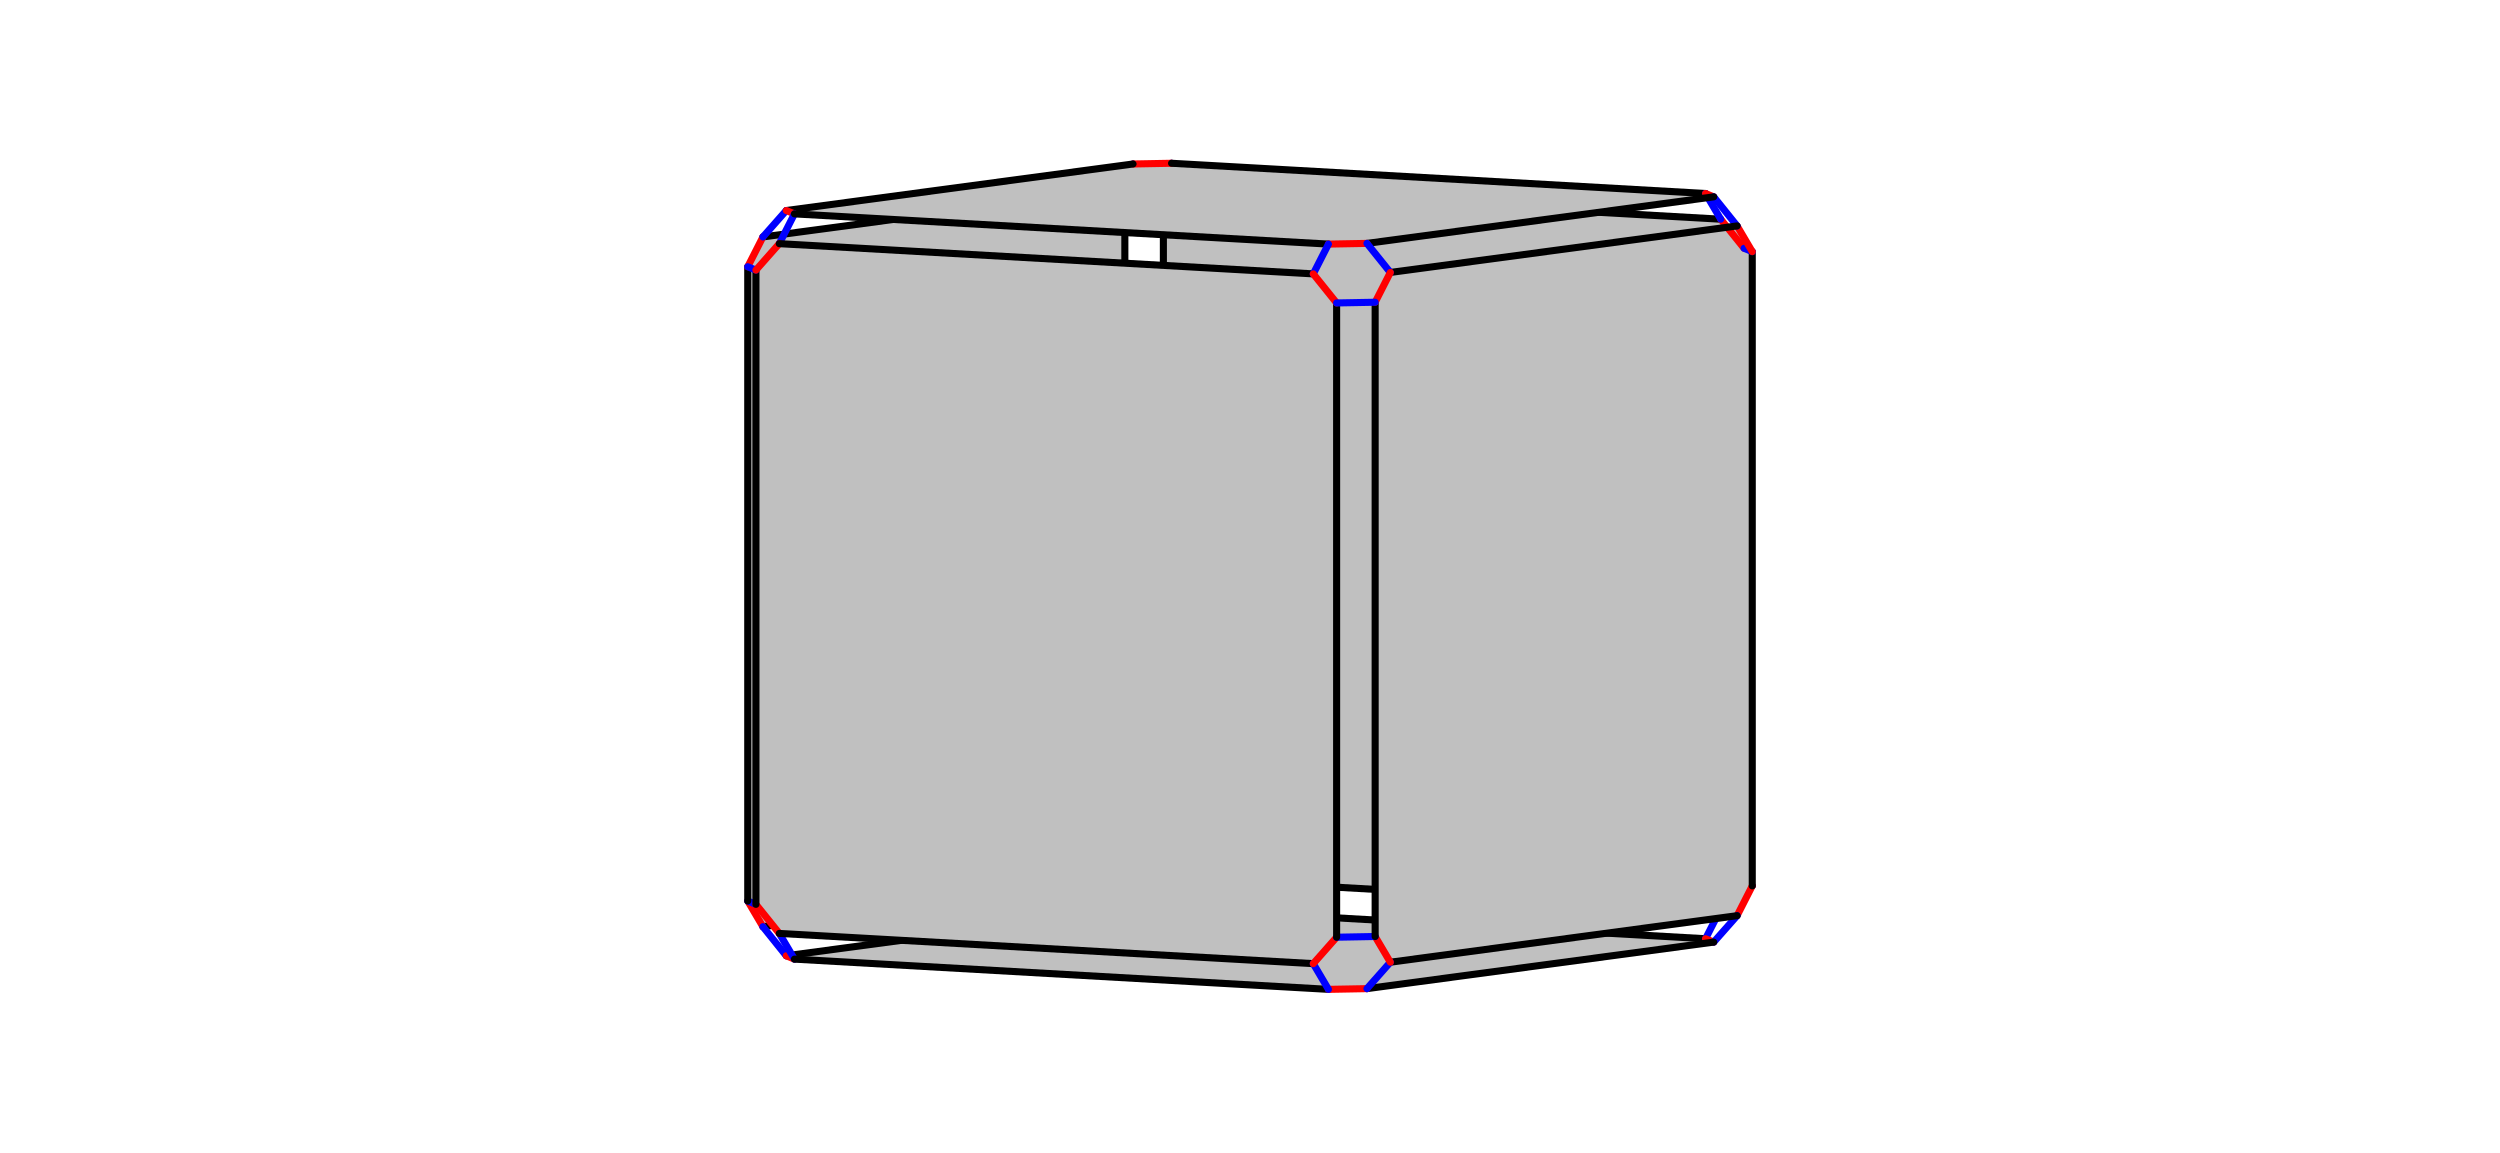
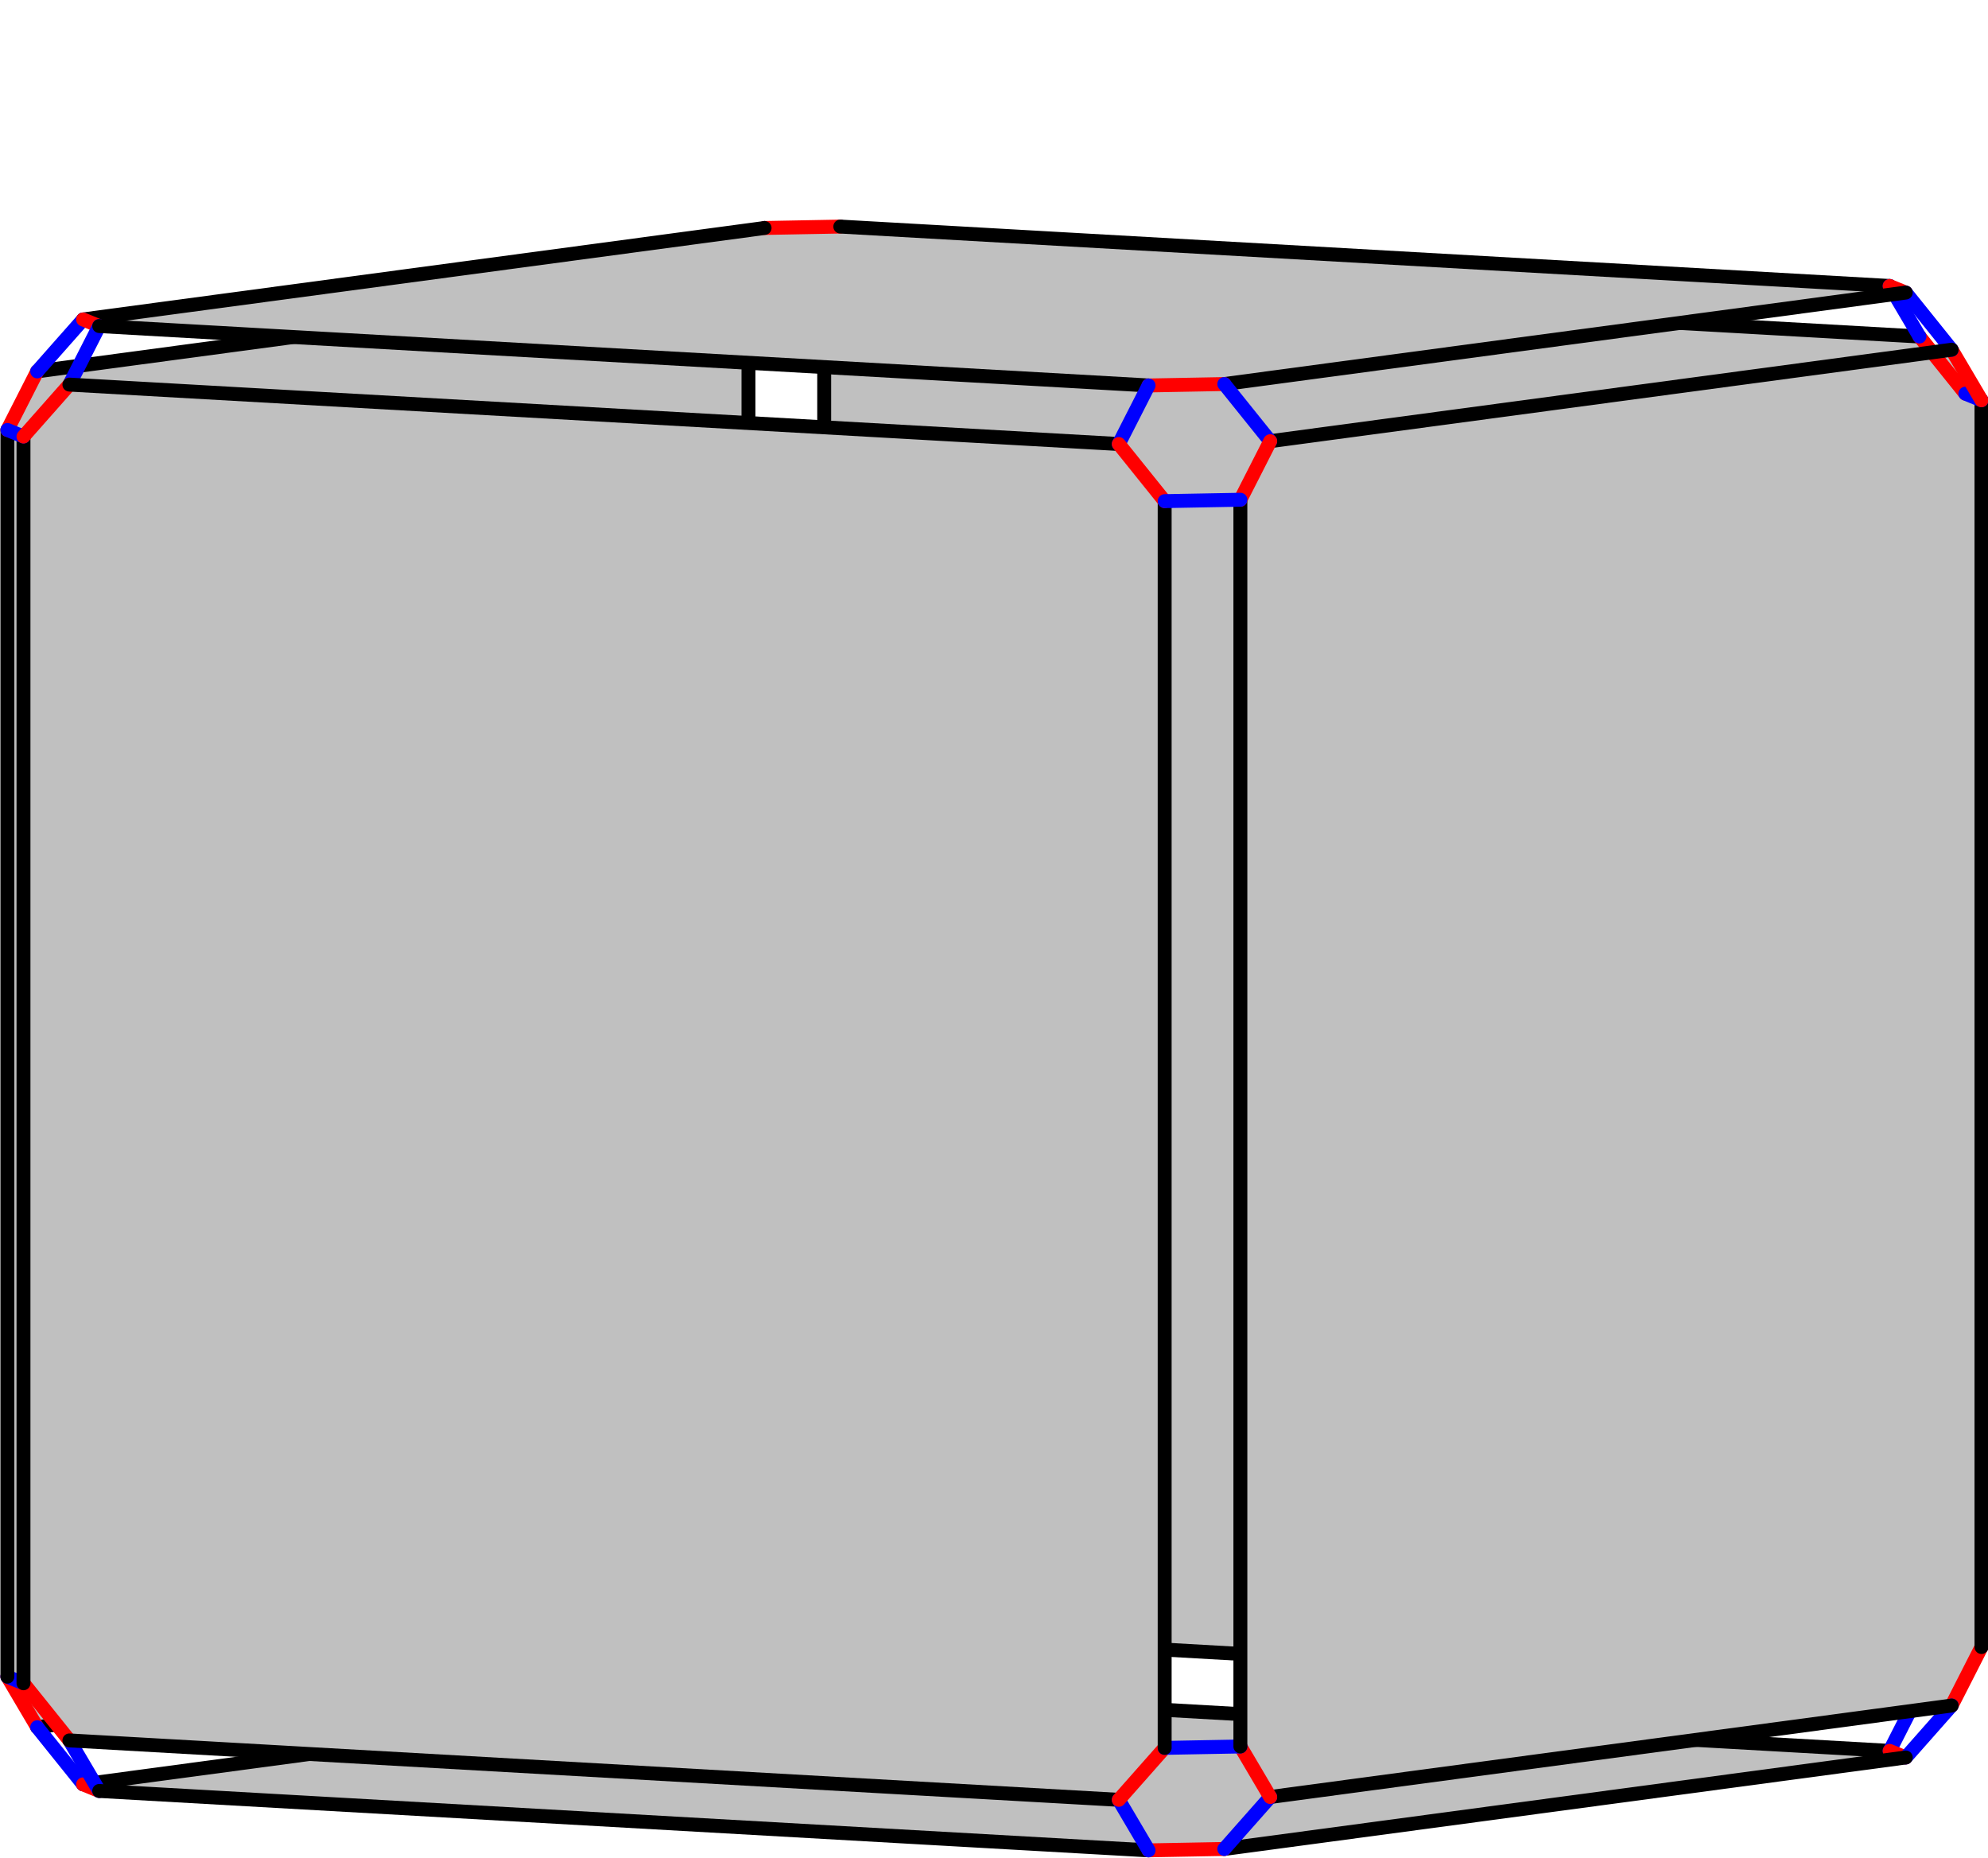
- <svg width="1412" height="651">
+ <svg xmlns="http://www.w3.org/2000/svg" width="571.35" height="533.688" version="1.1" id="svg1">
+   <defs id="defs1" />
  <style id="style">
		.arc0 {
			fill:none;
			fill-rule:evenodd;
			stroke:black;
			stroke-width:4;
			stroke-linecap:round;
			stroke-linejoin:round;
			stroke-opacity:1;
		}
		.arc1 {
			fill:none;
			fill-rule:evenodd;
			stroke:red;
			stroke-width:4;
			stroke-linecap:round;
			stroke-linejoin:round;
			stroke-opacity:1;
		}
		.arc2 {
			fill:none;
			fill-rule:evenodd;
			stroke:blue;
			stroke-width:4;
			stroke-linecap:round;
			stroke-linejoin:round;
			stroke-opacity:1;
		}
		.arc3 {
			fill:none;
			fill-rule:evenodd;
			stroke:green;
			stroke-width:4;
			stroke-linecap:round;
			stroke-linejoin:round;
			stroke-opacity:1;
		}
		.topological-dart {
			fill:#000000;
			stroke:#000000;
			stroke-width:0;
			stroke-linecap:round;
			stroke-linejoin:round;
			stroke-dasharray:none;
			paint-order:markers fill stroke;
		}
	</style>
-   <polygon points="657.075,479.893 657.075,121.659 670.269,106.735 971.856,123.804 985.05,140.223 985.05,498.456 971.856,513.381 670.269,496.311 " id="face_20_21_16_15_14_13_18_19" style="fill:rgb(192,192,192);stroke:none" opacity="1.0" />
-   <line class="arc1" id="link19_@1_18" x1="657.075" y1="479.893" x2="670.269" y2="496.311" />
-   <line class="arc2" id="link19_@2_24" x1="657.075" y1="479.893" x2="635.314" y2="480.296" />
-   <line class="arc0" id="link19_@0_20" x1="657.075" y1="479.893" x2="657.075" y2="121.659" />
-   <polygon points="635.314,480.296 635.314,122.062 626.746,107.541 430.893,133.826 422.325,150.647 422.325,508.881 430.893,523.402 626.746,497.117 " id="face_25_26_31_30_29_28_23_24" style="fill:rgb(192,192,192);stroke:none" opacity="1.0" />
-   <line class="arc1" id="link24_@1_23" x1="635.314" y1="480.296" x2="626.746" y2="497.117" />
-   <line class="arc0" id="link24_@0_25" x1="635.314" y1="480.296" x2="635.314" y2="122.062" />
-   <line class="arc2" id="link18_@2_0" x1="670.269" y1="496.311" x2="661.701" y2="513.132" />
-   <line class="arc0" id="link18_@0_13" x1="670.269" y1="496.311" x2="971.856" y2="513.381" />
-   <line class="arc2" id="link23_@2_1" x1="626.746" y1="497.117" x2="639.94" y2="513.535" />
-   <line class="arc0" id="link23_@0_28" x1="626.746" y1="497.117" x2="430.893" y2="523.402" />
-   <polygon points="661.701,513.132 963.288,530.202 967.914,532.098 772.061,558.384 750.299,558.787 448.712,541.717 444.086,539.82 639.94,513.535 " id="face_7_6_5_4_3_2_1_0" style="fill:rgb(192,192,192);stroke:none" opacity="1.0" />
-   <line class="arc1" id="link0_@1_1" x1="661.701" y1="513.132" x2="639.94" y2="513.535" />
-   <line class="arc0" id="link0_@0_7" x1="661.701" y1="513.132" x2="963.288" y2="530.202" />
-   <line class="arc0" id="link1_@0_2" x1="639.94" y1="513.535" x2="444.086" y2="539.82" />
-   <line class="arc1" id="link20_@1_21" x1="657.075" y1="121.659" x2="670.269" y2="106.735" />
-   <line class="arc2" id="link20_@2_25" x1="657.075" y1="121.659" x2="635.314" y2="122.062" />
-   <line class="arc1" id="link25_@1_26" x1="635.314" y1="122.062" x2="626.746" y2="107.541" />
-   <line class="arc2" id="link21_@2_22" x1="670.269" y1="106.735" x2="661.701" y2="92.213" />
-   <line class="arc0" id="link21_@0_16" x1="670.269" y1="106.735" x2="971.856" y2="123.804" />
-   <line class="arc2" id="link26_@2_27" x1="626.746" y1="107.541" x2="639.94" y2="92.616" />
-   <line class="arc0" id="link26_@0_31" x1="626.746" y1="107.541" x2="430.893" y2="133.826" />
-   <polygon points="661.701,92.213 963.288,109.283 967.914,111.18 772.061,137.465 750.299,137.868 448.712,120.798 444.086,118.901 639.94,92.616 " id="face_17_12_47_42_37_32_27_22" style="fill:rgb(192,192,192);stroke:none" opacity="1.0" />
-   <line class="arc1" id="link22_@1_27" x1="661.701" y1="92.213" x2="639.94" y2="92.616" />
-   <line class="arc0" id="link22_@0_17" x1="661.701" y1="92.213" x2="963.288" y2="109.283" />
-   <line class="arc0" id="link27_@0_32" x1="639.94" y1="92.616" x2="444.086" y2="118.901" />
-   <line class="arc1" id="link13_@1_14" x1="971.856" y1="513.381" x2="985.05" y2="498.456" />
-   <line class="arc2" id="link13_@2_7" x1="971.856" y1="513.381" x2="963.288" y2="530.202" />
-   <line class="arc2" id="link14_@2_9" x1="985.05" y1="498.456" x2="989.675" y2="500.353" />
-   <line class="arc0" id="link14_@0_15" x1="985.05" y1="498.456" x2="985.05" y2="140.223" />
-   <line class="arc1" id="link7_@1_6" x1="963.288" y1="530.202" x2="967.914" y2="532.098" />
-   <polygon points="989.675,500.353 989.675,142.119 981.107,127.598 785.254,153.883 776.686,170.704 776.686,528.938 785.254,543.459 981.107,517.174 " id="face_10_11_46_45_44_43_8_9" style="fill:rgb(192,192,192);stroke:none" opacity="1.0" />
-   <line class="arc1" id="link9_@1_8" x1="989.675" y1="500.353" x2="981.107" y2="517.174" />
-   <line class="arc0" id="link9_@0_10" x1="989.675" y1="500.353" x2="989.675" y2="142.119" />
-   <line class="arc2" id="link6_@2_8" x1="967.914" y1="532.098" x2="981.107" y2="517.174" />
-   <line class="arc0" id="link6_@0_5" x1="967.914" y1="532.098" x2="772.061" y2="558.384" />
-   <line class="arc1" id="link16_@1_15" x1="971.856" y1="123.804" x2="985.05" y2="140.223" />
-   <line class="arc2" id="link16_@2_17" x1="971.856" y1="123.804" x2="963.288" y2="109.283" />
-   <line class="arc2" id="link15_@2_10" x1="985.05" y1="140.223" x2="989.675" y2="142.119" />
-   <line class="arc0" id="link8_@0_43" x1="981.107" y1="517.174" x2="785.254" y2="543.459" />
-   <line class="arc1" id="link17_@1_12" x1="963.288" y1="109.283" x2="967.914" y2="111.18" />
-   <line class="arc1" id="link10_@1_11" x1="989.675" y1="142.119" x2="981.107" y2="127.598" />
-   <line class="arc2" id="link12_@2_11" x1="967.914" y1="111.18" x2="981.107" y2="127.598" />
-   <line class="arc0" id="link12_@0_47" x1="967.914" y1="111.18" x2="772.061" y2="137.465" />
-   <line class="arc0" id="link11_@0_46" x1="981.107" y1="127.598" x2="785.254" y2="153.883" />
-   <line class="arc1" id="link28_@1_29" x1="430.893" y1="523.402" x2="422.325" y2="508.881" />
-   <line class="arc2" id="link28_@2_2" x1="430.893" y1="523.402" x2="444.086" y2="539.82" />
-   <line class="arc1" id="link2_@1_3" x1="444.086" y1="539.82" x2="448.712" y2="541.717" />
-   <line class="arc2" id="link29_@2_34" x1="422.325" y1="508.881" x2="426.951" y2="510.777" />
-   <line class="arc0" id="link29_@0_30" x1="422.325" y1="508.881" x2="422.325" y2="150.647" />
-   <line class="arc2" id="link3_@2_33" x1="448.712" y1="541.717" x2="440.144" y2="527.196" />
-   <line class="arc0" id="link3_@0_4" x1="448.712" y1="541.717" x2="750.299" y2="558.787" />
-   <line class="arc1" id="link31_@1_30" x1="430.893" y1="133.826" x2="422.325" y2="150.647" />
-   <line class="arc2" id="link31_@2_32" x1="430.893" y1="133.826" x2="444.086" y2="118.901" />
-   <polygon points="426.951,510.777 426.951,152.544 440.144,137.619 741.732,154.689 754.925,171.107 754.925,529.341 741.732,544.265 440.144,527.196 " id="face_35_36_41_40_39_38_33_34" style="fill:rgb(192,192,192);stroke:none" opacity="1.0" />
-   <line class="arc1" id="link34_@1_33" x1="426.951" y1="510.777" x2="440.144" y2="527.196" />
-   <line class="arc0" id="link34_@0_35" x1="426.951" y1="510.777" x2="426.951" y2="152.544" />
-   <line class="arc1" id="link32_@1_37" x1="444.086" y1="118.901" x2="448.712" y2="120.798" />
-   <line class="arc0" id="link33_@0_38" x1="440.144" y1="527.196" x2="741.732" y2="544.265" />
-   <line class="arc2" id="link30_@2_35" x1="422.325" y1="150.647" x2="426.951" y2="152.544" />
-   <line class="arc2" id="link37_@2_36" x1="448.712" y1="120.798" x2="440.144" y2="137.619" />
-   <line class="arc0" id="link37_@0_42" x1="448.712" y1="120.798" x2="750.299" y2="137.868" />
-   <line class="arc1" id="link35_@1_36" x1="426.951" y1="152.544" x2="440.144" y2="137.619" />
-   <line class="arc0" id="link36_@0_41" x1="440.144" y1="137.619" x2="741.732" y2="154.689" />
-   <line class="arc1" id="link5_@1_4" x1="772.061" y1="558.384" x2="750.299" y2="558.787" />
-   <line class="arc2" id="link5_@2_43" x1="772.061" y1="558.384" x2="785.254" y2="543.459" />
-   <line class="arc2" id="link4_@2_38" x1="750.299" y1="558.787" x2="741.732" y2="544.265" />
-   <line class="arc1" id="link43_@1_44" x1="785.254" y1="543.459" x2="776.686" y2="528.938" />
-   <line class="arc1" id="link38_@1_39" x1="741.732" y1="544.265" x2="754.925" y2="529.341" />
-   <line class="arc2" id="link44_@2_39" x1="776.686" y1="528.938" x2="754.925" y2="529.341" />
-   <line class="arc0" id="link44_@0_45" x1="776.686" y1="528.938" x2="776.686" y2="170.704" />
-   <line class="arc0" id="link39_@0_40" x1="754.925" y1="529.341" x2="754.925" y2="171.107" />
-   <line class="arc1" id="link47_@1_42" x1="772.061" y1="137.465" x2="750.299" y2="137.868" />
-   <line class="arc2" id="link47_@2_46" x1="772.061" y1="137.465" x2="785.254" y2="153.883" />
-   <line class="arc2" id="link42_@2_41" x1="750.299" y1="137.868" x2="741.732" y2="154.689" />
-   <line class="arc1" id="link46_@1_45" x1="785.254" y1="153.883" x2="776.686" y2="170.704" />
-   <line class="arc1" id="link41_@1_40" x1="741.732" y1="154.689" x2="754.925" y2="171.107" />
-   <line class="arc2" id="link45_@2_40" x1="776.686" y1="170.704" x2="754.925" y2="171.107" />
+   <g id="g1" transform="translate(0.1233897,17.0871)">
+     <polygon points="657.075,479.893 657.075,121.659 670.269,106.735 971.856,123.804 985.05,140.223 985.05,498.456 971.856,513.381 670.269,496.311 " id="face_20_21_16_15_14_13_18_19" style="fill:#c0c0c0;stroke:none" opacity="1" transform="translate(-420.3252,-44.19837)" />
+     <line class="arc1" id="link19_@1_18" x1="236.75" y1="435.695" x2="249.943" y2="452.113" />
+     <line class="arc2" id="link19_@2_24" x1="236.75" y1="435.695" x2="214.989" y2="436.098" />
+     <line class="arc0" id="link19_@0_20" x1="236.75" y1="435.695" x2="236.75" y2="77.461" />
+     <polygon points="635.314,480.296 635.314,122.062 626.746,107.541 430.893,133.826 422.325,150.647 422.325,508.881 430.893,523.402 626.746,497.117 " id="face_25_26_31_30_29_28_23_24" style="fill:#c0c0c0;stroke:none" opacity="1" transform="translate(-420.3252,-44.19837)" />
+     <line class="arc1" id="link24_@1_23" x1="214.989" y1="436.098" x2="206.421" y2="452.919" />
+     <line class="arc0" id="link24_@0_25" x1="214.989" y1="436.098" x2="214.989" y2="77.864" />
+     <line class="arc2" id="link18_@2_0" x1="249.943" y1="452.113" x2="241.376" y2="468.934" />
+     <line class="arc0" id="link18_@0_13" x1="249.943" y1="452.113" x2="551.531" y2="469.182" />
+     <line class="arc2" id="link23_@2_1" x1="206.421" y1="452.919" x2="219.614" y2="469.337" />
+     <line class="arc0" id="link23_@0_28" x1="206.421" y1="452.919" x2="10.568" y2="479.204" />
+     <polygon points="661.701,513.132 963.288,530.202 967.914,532.098 772.061,558.384 750.299,558.787 448.712,541.717 444.086,539.82 639.94,513.535 " id="face_7_6_5_4_3_2_1_0" style="fill:#c0c0c0;stroke:none" opacity="1" transform="translate(-420.3252,-44.19837)" />
+     <line class="arc1" id="link0_@1_1" x1="241.376" y1="468.934" x2="219.614" y2="469.337" />
+     <line class="arc0" id="link0_@0_7" x1="241.376" y1="468.934" x2="542.963" y2="486.004" />
+     <line class="arc0" id="link1_@0_2" x1="219.614" y1="469.337" x2="23.761" y2="495.622" />
+     <line class="arc1" id="link20_@1_21" x1="236.75" y1="77.461" x2="249.943" y2="62.536" />
+     <line class="arc2" id="link20_@2_25" x1="236.75" y1="77.461" x2="214.989" y2="77.864" />
+     <line class="arc1" id="link25_@1_26" x1="214.989" y1="77.864" x2="206.421" y2="63.343" />
+     <line class="arc2" id="link21_@2_22" x1="249.943" y1="62.536" x2="241.376" y2="48.015" />
+     <line class="arc0" id="link21_@0_16" x1="249.943" y1="62.536" x2="551.531" y2="79.606" />
+     <line class="arc2" id="link26_@2_27" x1="206.421" y1="63.343" x2="219.614" y2="48.418" />
+     <line class="arc0" id="link26_@0_31" x1="206.421" y1="63.343" x2="10.568" y2="89.628" />
+     <polygon points="661.701,92.213 963.288,109.283 967.914,111.18 772.061,137.465 750.299,137.868 448.712,120.798 444.086,118.901 639.94,92.616 " id="face_17_12_47_42_37_32_27_22" style="fill:#c0c0c0;stroke:none" opacity="1" transform="translate(-420.3252,-44.19837)" />
+     <line class="arc1" id="link22_@1_27" x1="241.376" y1="48.015" x2="219.614" y2="48.418" />
+     <line class="arc0" id="link22_@0_17" x1="241.376" y1="48.015" x2="542.963" y2="65.085" />
+     <line class="arc0" id="link27_@0_32" x1="219.614" y1="48.418" x2="23.761" y2="74.703" />
+     <line class="arc1" id="link13_@1_14" x1="551.531" y1="469.182" x2="564.724" y2="454.258" />
+     <line class="arc2" id="link13_@2_7" x1="551.531" y1="469.182" x2="542.963" y2="486.004" />
+     <line class="arc2" id="link14_@2_9" x1="564.724" y1="454.258" x2="569.35" y2="456.154" />
+     <line class="arc0" id="link14_@0_15" x1="564.724" y1="454.258" x2="564.724" y2="96.024" />
+     <line class="arc1" id="link7_@1_6" x1="542.963" y1="486.004" x2="547.589" y2="487.9" />
+     <polygon points="989.675,500.353 989.675,142.119 981.107,127.598 785.254,153.883 776.686,170.704 776.686,528.938 785.254,543.459 981.107,517.174 " id="face_10_11_46_45_44_43_8_9" style="fill:#c0c0c0;stroke:none" opacity="1" transform="translate(-420.3252,-44.19837)" />
+     <line class="arc1" id="link9_@1_8" x1="569.35" y1="456.154" x2="560.782" y2="472.976" />
+     <line class="arc0" id="link9_@0_10" x1="569.35" y1="456.154" x2="569.35" y2="97.921" />
+     <line class="arc2" id="link6_@2_8" x1="547.589" y1="487.9" x2="560.782" y2="472.976" />
+     <line class="arc0" id="link6_@0_5" x1="547.589" y1="487.9" x2="351.735" y2="514.185" />
+     <line class="arc1" id="link16_@1_15" x1="551.531" y1="79.606" x2="564.724" y2="96.024" />
+     <line class="arc2" id="link16_@2_17" x1="551.531" y1="79.606" x2="542.963" y2="65.085" />
+     <line class="arc2" id="link15_@2_10" x1="564.724" y1="96.024" x2="569.35" y2="97.921" />
+     <line class="arc0" id="link8_@0_43" x1="560.782" y1="472.976" x2="364.929" y2="499.261" />
+     <line class="arc1" id="link17_@1_12" x1="542.963" y1="65.085" x2="547.589" y2="66.981" />
+     <line class="arc1" id="link10_@1_11" x1="569.35" y1="97.921" x2="560.782" y2="83.399" />
+     <line class="arc2" id="link12_@2_11" x1="547.589" y1="66.981" x2="560.782" y2="83.399" />
+     <line class="arc0" id="link12_@0_47" x1="547.589" y1="66.981" x2="351.735" y2="93.266" />
+     <line class="arc0" id="link11_@0_46" x1="560.782" y1="83.399" x2="364.929" y2="109.684" />
+     <line class="arc1" id="link28_@1_29" x1="10.568" y1="479.204" x2="2" y2="464.683" />
+     <line class="arc2" id="link28_@2_2" x1="10.568" y1="479.204" x2="23.761" y2="495.622" />
+     <line class="arc1" id="link2_@1_3" x1="23.761" y1="495.622" x2="28.387" y2="497.519" />
+     <line class="arc2" id="link29_@2_34" x1="2" y1="464.683" x2="6.626" y2="466.579" />
+     <line class="arc0" id="link29_@0_30" x1="2" y1="464.683" x2="2" y2="106.449" />
+     <line class="arc2" id="link3_@2_33" x1="28.387" y1="497.519" x2="19.819" y2="482.997" />
+     <line class="arc0" id="link3_@0_4" x1="28.387" y1="497.519" x2="329.974" y2="514.588" />
+     <line class="arc1" id="link31_@1_30" x1="10.568" y1="89.628" x2="2" y2="106.449" />
+     <line class="arc2" id="link31_@2_32" x1="10.568" y1="89.628" x2="23.761" y2="74.703" />
+     <polygon points="426.951,510.777 426.951,152.544 440.144,137.619 741.732,154.689 754.925,171.107 754.925,529.341 741.732,544.265 440.144,527.196 " id="face_35_36_41_40_39_38_33_34" style="fill:#c0c0c0;stroke:none" opacity="1" transform="translate(-420.3252,-44.19837)" />
+     <line class="arc1" id="link34_@1_33" x1="6.626" y1="466.579" x2="19.819" y2="482.997" />
+     <line class="arc0" id="link34_@0_35" x1="6.626" y1="466.579" x2="6.626" y2="108.346" />
+     <line class="arc1" id="link32_@1_37" x1="23.761" y1="74.703" x2="28.387" y2="76.6" />
+     <line class="arc0" id="link33_@0_38" x1="19.819" y1="482.997" x2="321.406" y2="500.067" />
+     <line class="arc2" id="link30_@2_35" x1="2" y1="106.449" x2="6.626" y2="108.346" />
+     <line class="arc2" id="link37_@2_36" x1="28.387" y1="76.6" x2="19.819" y2="93.421" />
+     <line class="arc0" id="link37_@0_42" x1="28.387" y1="76.6" x2="329.974" y2="93.669" />
+     <line class="arc1" id="link35_@1_36" x1="6.626" y1="108.346" x2="19.819" y2="93.421" />
+     <line class="arc0" id="link36_@0_41" x1="19.819" y1="93.421" x2="321.406" y2="110.491" />
+     <line class="arc1" id="link5_@1_4" x1="351.735" y1="514.185" x2="329.974" y2="514.588" />
+     <line class="arc2" id="link5_@2_43" x1="351.735" y1="514.185" x2="364.929" y2="499.261" />
+     <line class="arc2" id="link4_@2_38" x1="329.974" y1="514.588" x2="321.406" y2="500.067" />
+     <line class="arc1" id="link43_@1_44" x1="364.929" y1="499.261" x2="356.361" y2="484.739" />
+     <line class="arc1" id="link38_@1_39" x1="321.406" y1="500.067" x2="334.6" y2="485.142" />
+     <line class="arc2" id="link44_@2_39" x1="356.361" y1="484.739" x2="334.6" y2="485.142" />
+     <line class="arc0" id="link44_@0_45" x1="356.361" y1="484.739" x2="356.361" y2="126.506" />
+     <line class="arc0" id="link39_@0_40" x1="334.6" y1="485.142" x2="334.6" y2="126.909" />
+     <line class="arc1" id="link47_@1_42" x1="351.735" y1="93.266" x2="329.974" y2="93.669" />
+     <line class="arc2" id="link47_@2_46" x1="351.735" y1="93.266" x2="364.929" y2="109.684" />
+     <line class="arc2" id="link42_@2_41" x1="329.974" y1="93.669" x2="321.406" y2="110.491" />
+     <line class="arc1" id="link46_@1_45" x1="364.929" y1="109.684" x2="356.361" y2="126.506" />
+     <line class="arc1" id="link41_@1_40" x1="321.406" y1="110.491" x2="334.6" y2="126.909" />
+     <line class="arc2" id="link45_@2_40" x1="356.361" y1="126.506" x2="334.6" y2="126.909" />
+   </g>
</svg>
